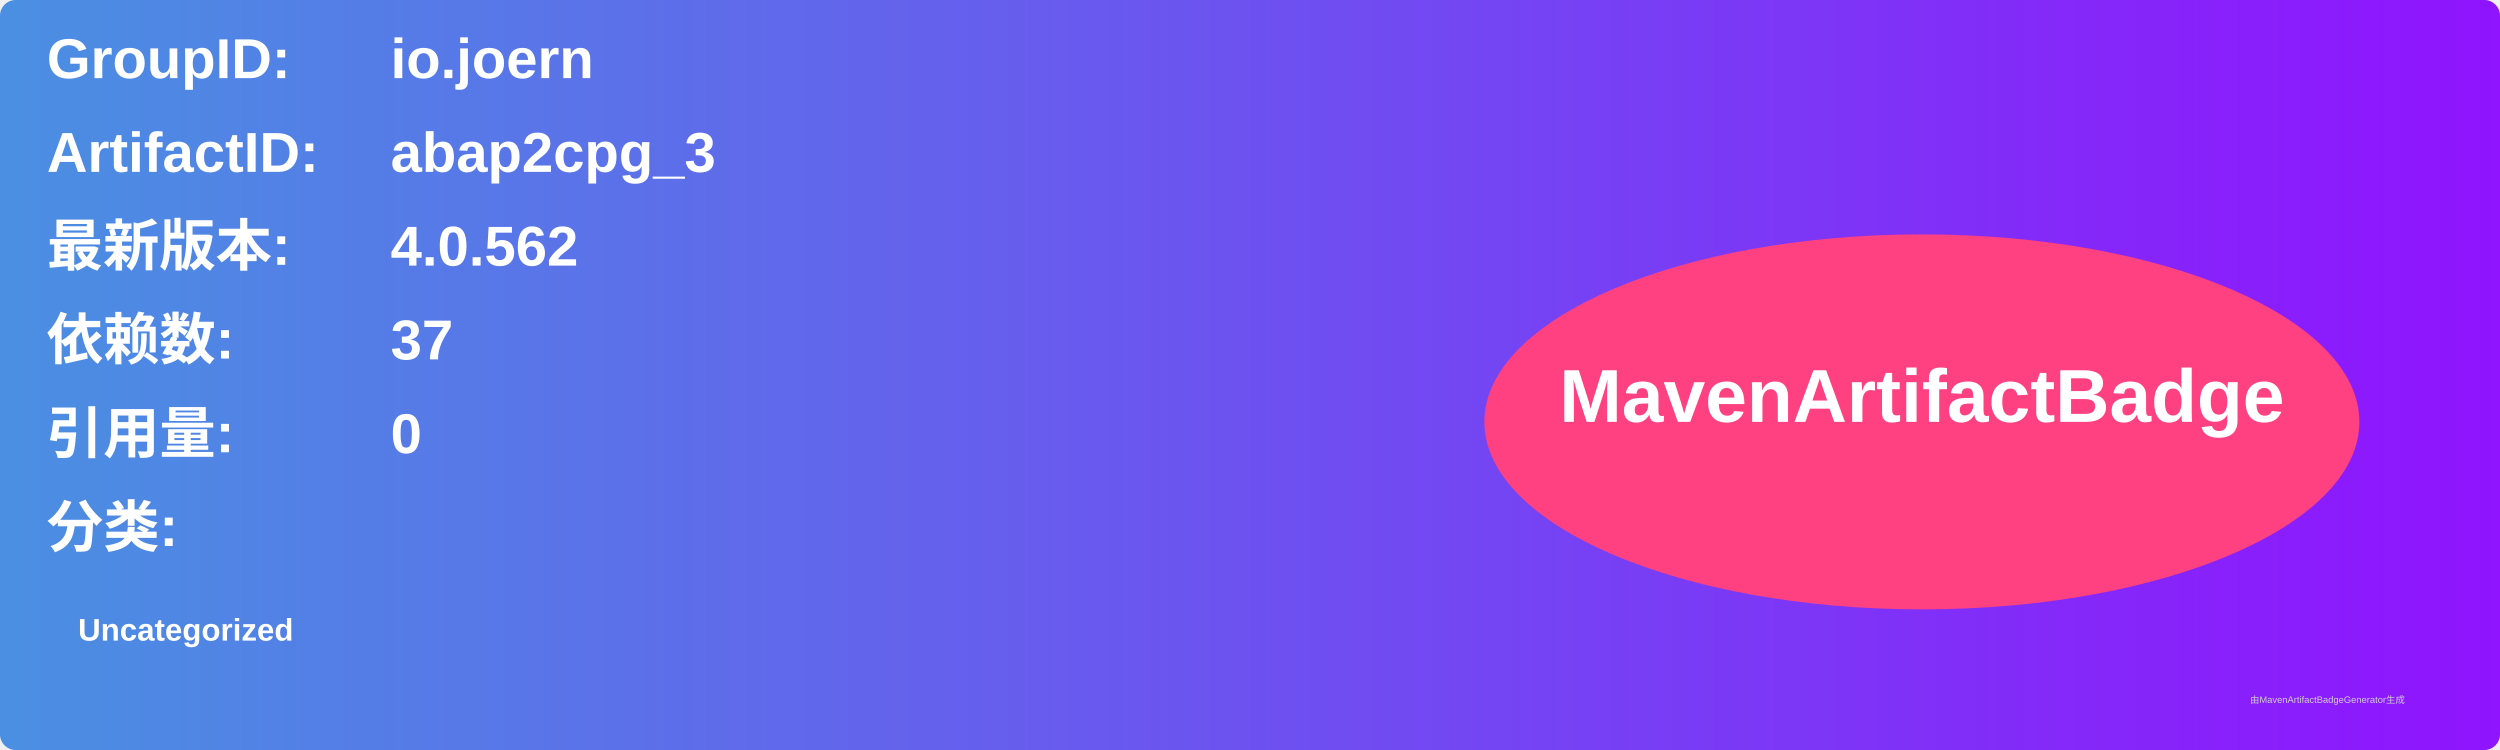
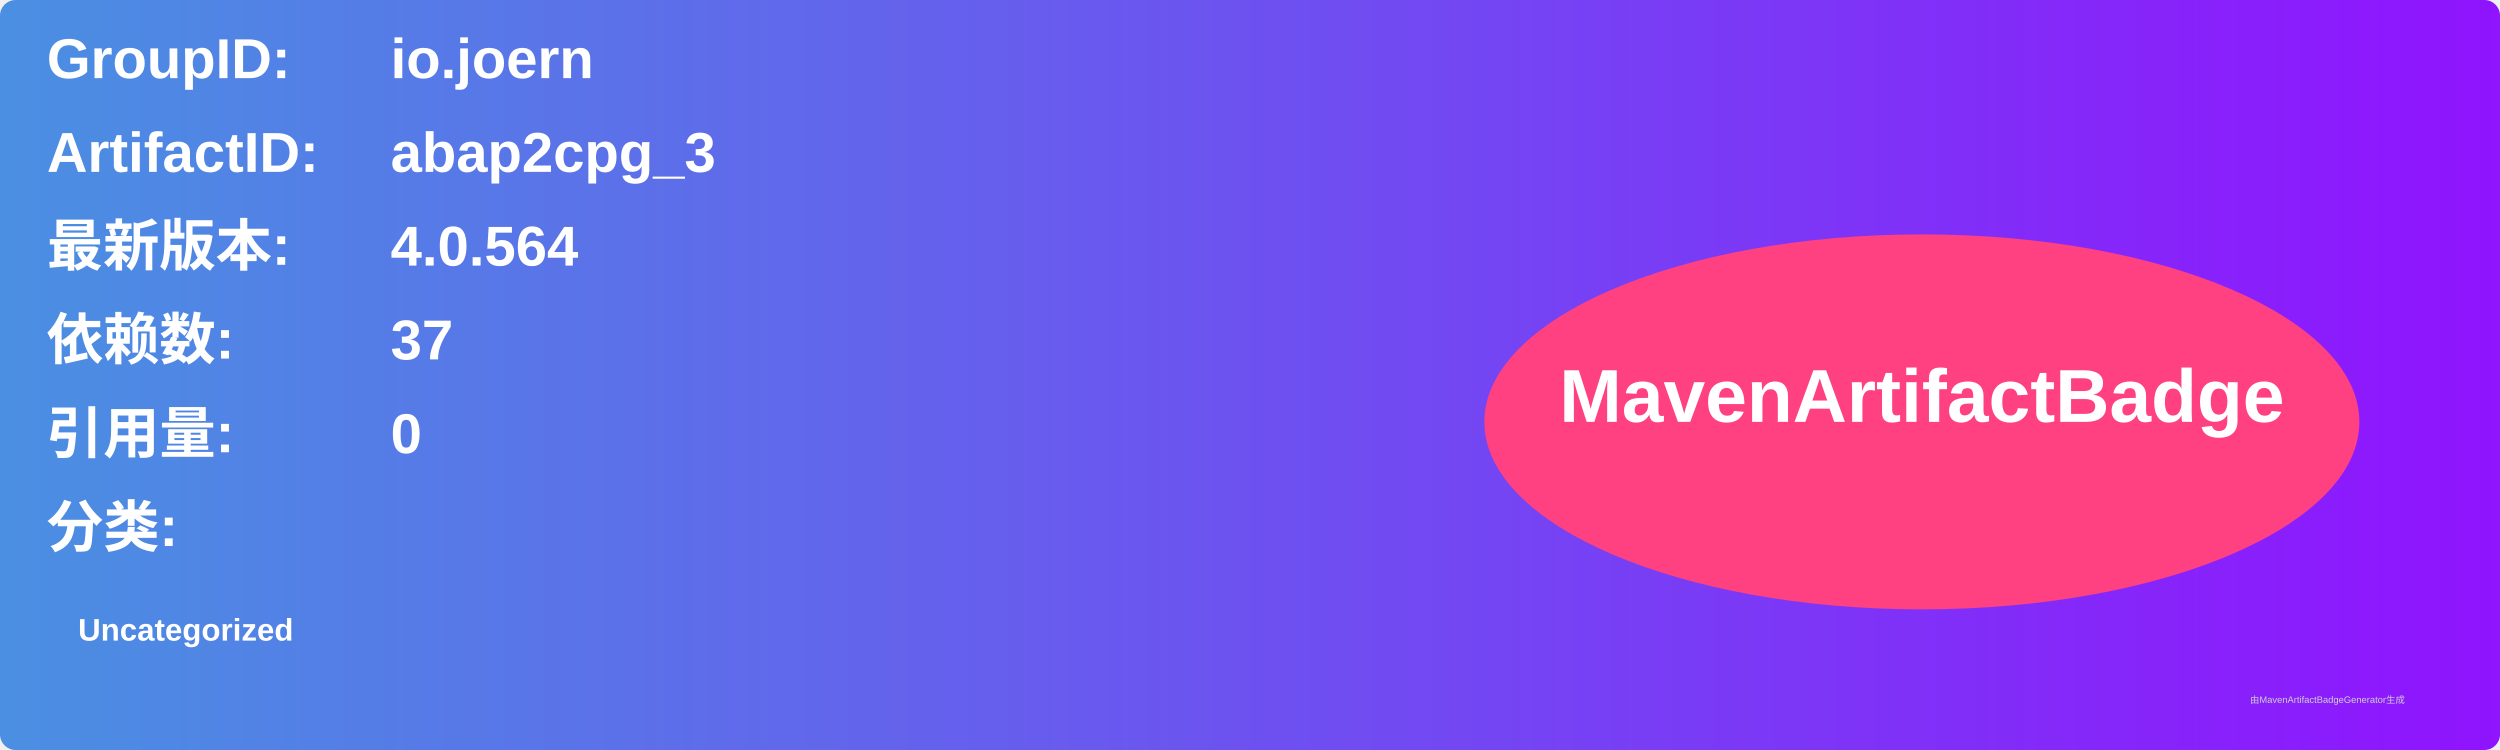
<svg xmlns="http://www.w3.org/2000/svg" width="800" height="240" viewBox="0 0 800 240">
  <linearGradient id="grad" x1="0%" y1="0%" x2="100%" y2="0%">
    <stop offset="0%" stop-color="#4a90e2" />
    <stop offset="100%" stop-color="#9013fe" />
  </linearGradient>
  <rect width="100%" height="100%" rx="5" ry="5" fill="url(#grad)" />
  <g transform="translate(15, 15)">
    <text x="0" y="10" font-family="Arial" font-size="18" fill="white" font-weight="bold" width="260">GroupID:</text>
    <text x="110" y="10" font-family="Arial" font-size="18" fill="white" font-weight="bold" width="460">io.joern</text>
    <text x="0" y="40" font-family="Arial" font-size="18" fill="white" font-weight="bold" width="260">ArtifactID:</text>
    <text x="110" y="40" font-family="Arial" font-size="18" fill="white" font-weight="bold" width="460">abap2cpg_3</text>
    <text x="0" y="70" font-family="Arial" font-size="18" fill="white" font-weight="bold">最新版本:</text>
    <text x="110" y="70" font-family="Arial" font-size="18" fill="white" font-weight="bold">
-       <tspan font-weight="bold">4.0.562</tspan>
+       <tspan font-weight="bold">4.0.564</tspan>
    </text>
    <text x="0" y="100" font-family="Arial" font-size="18" fill="white" font-weight="bold">依赖数: </text>
    <text x="110" y="100" font-family="Arial" font-size="18" fill="white">
      <tspan font-weight="bold">37</tspan>
    </text>
    <text x="0" y="130" font-family="Arial" font-size="18" fill="white" font-weight="bold">引用量: </text>
    <text x="110" y="130" font-family="Arial" font-size="18" fill="white">
      <tspan font-weight="bold">0</tspan>
    </text>
    <text x="0" y="160" font-family="Arial" font-size="18" fill="white" font-weight="bold">分类:</text>
    <text x="10" y="190" font-family="Arial" font-size="10" fill="white">
      <tspan font-weight="bold">Uncategorized</tspan>
    </text>
    <ellipse cx="600" cy="120" rx="140" ry="60" fill="#ff4081" />
    <text x="600" y="120" text-anchor="middle" font-family="Arial" font-size="24" fill="white" font-weight="bold">MavenArtifactBadge</text>
  </g>
  <text x="720" y="225" font-family="Arial" font-size="3" fill="#d0d0d0">由MavenArtifactBadgeGenerator生成</text>
</svg>
